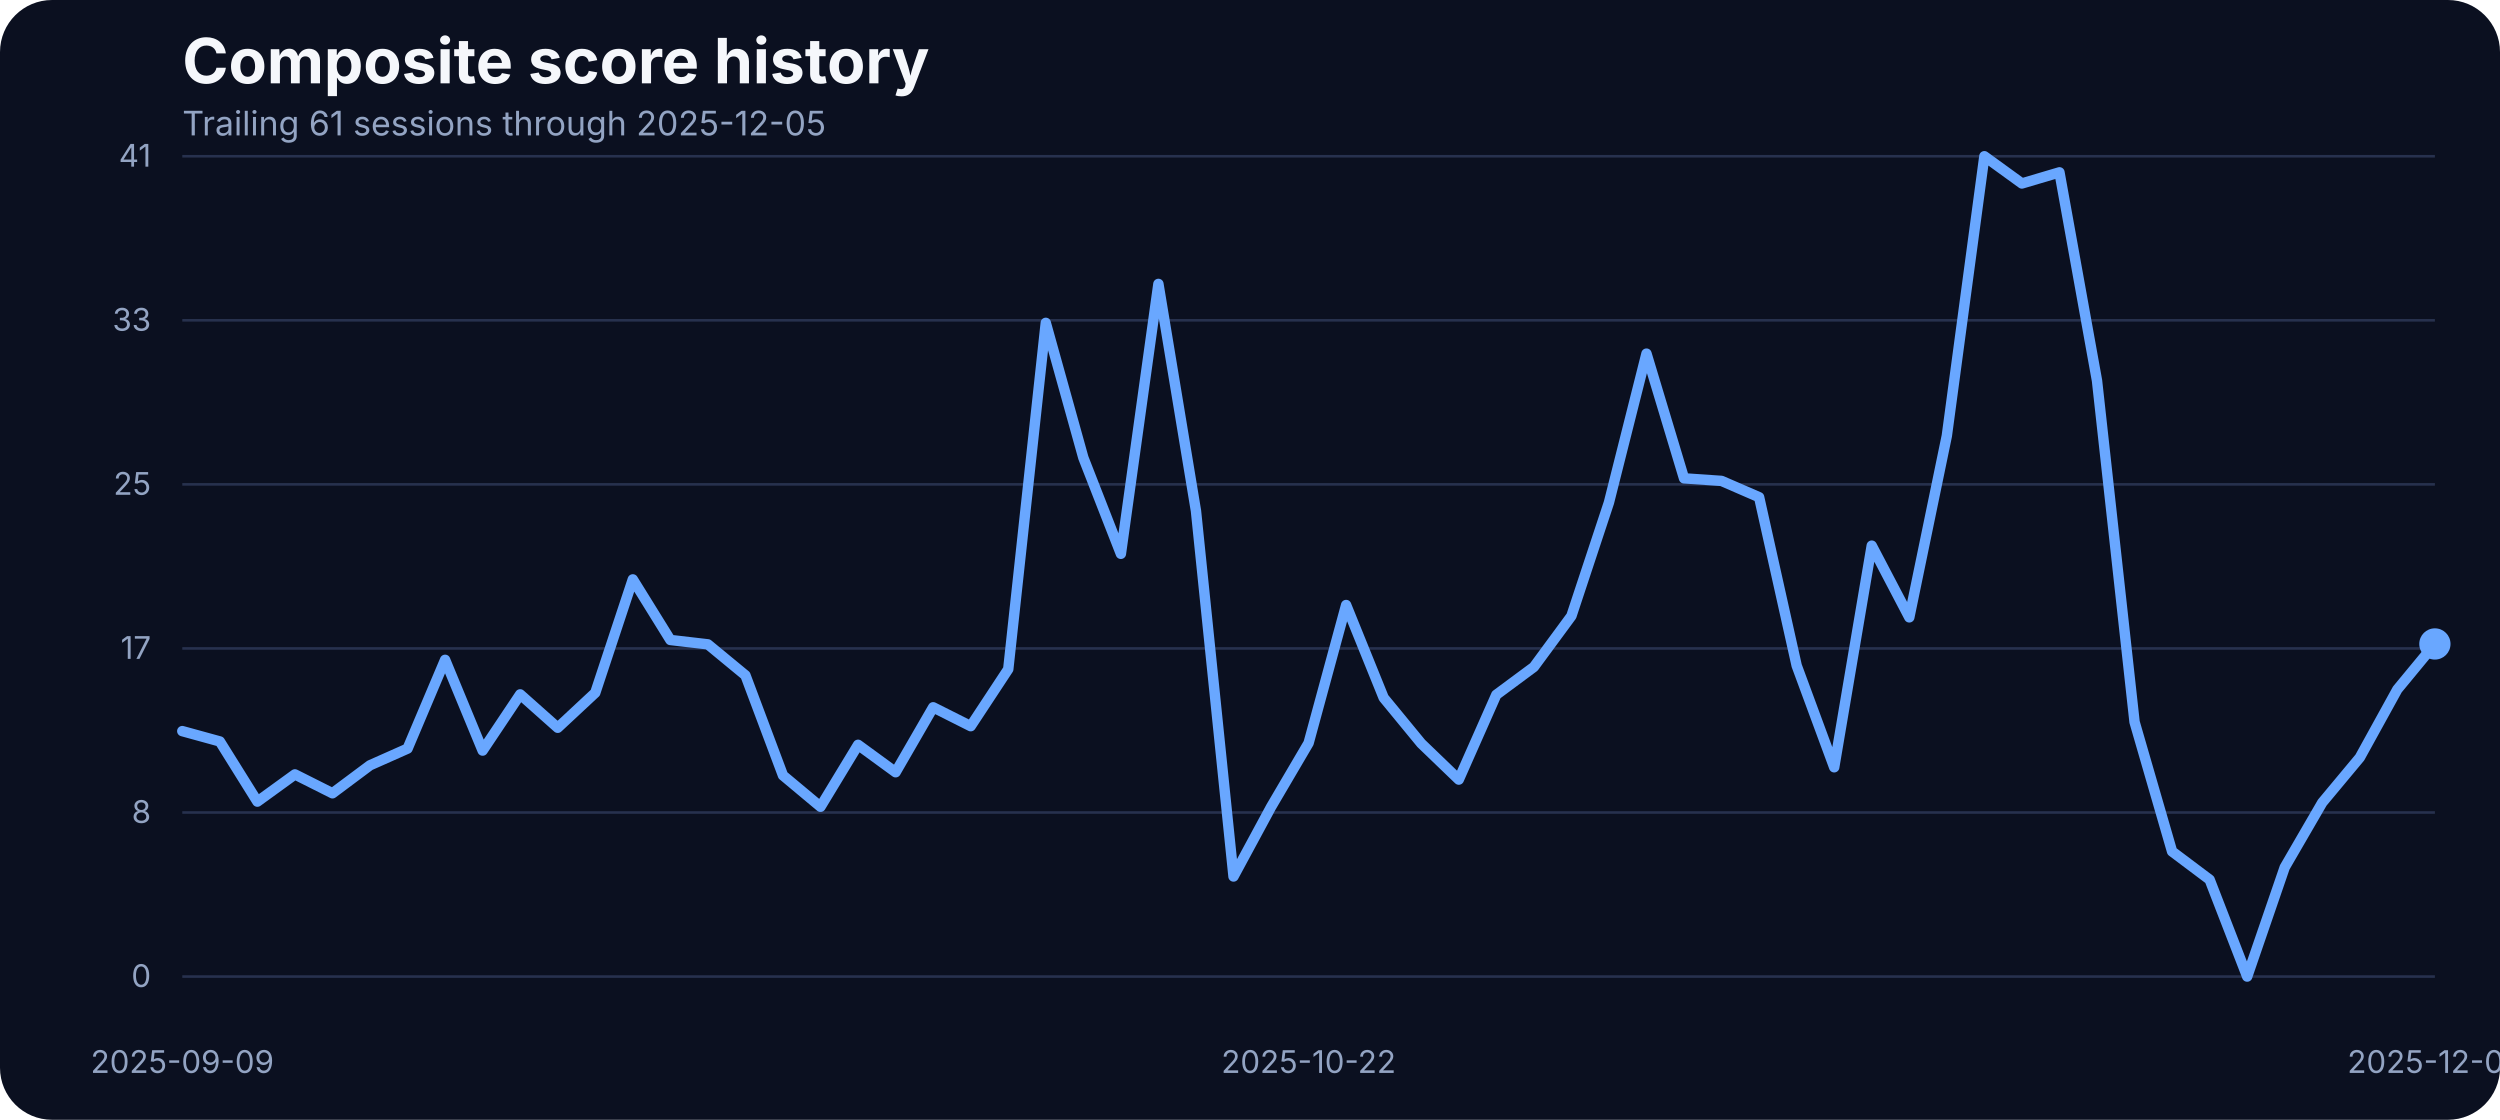
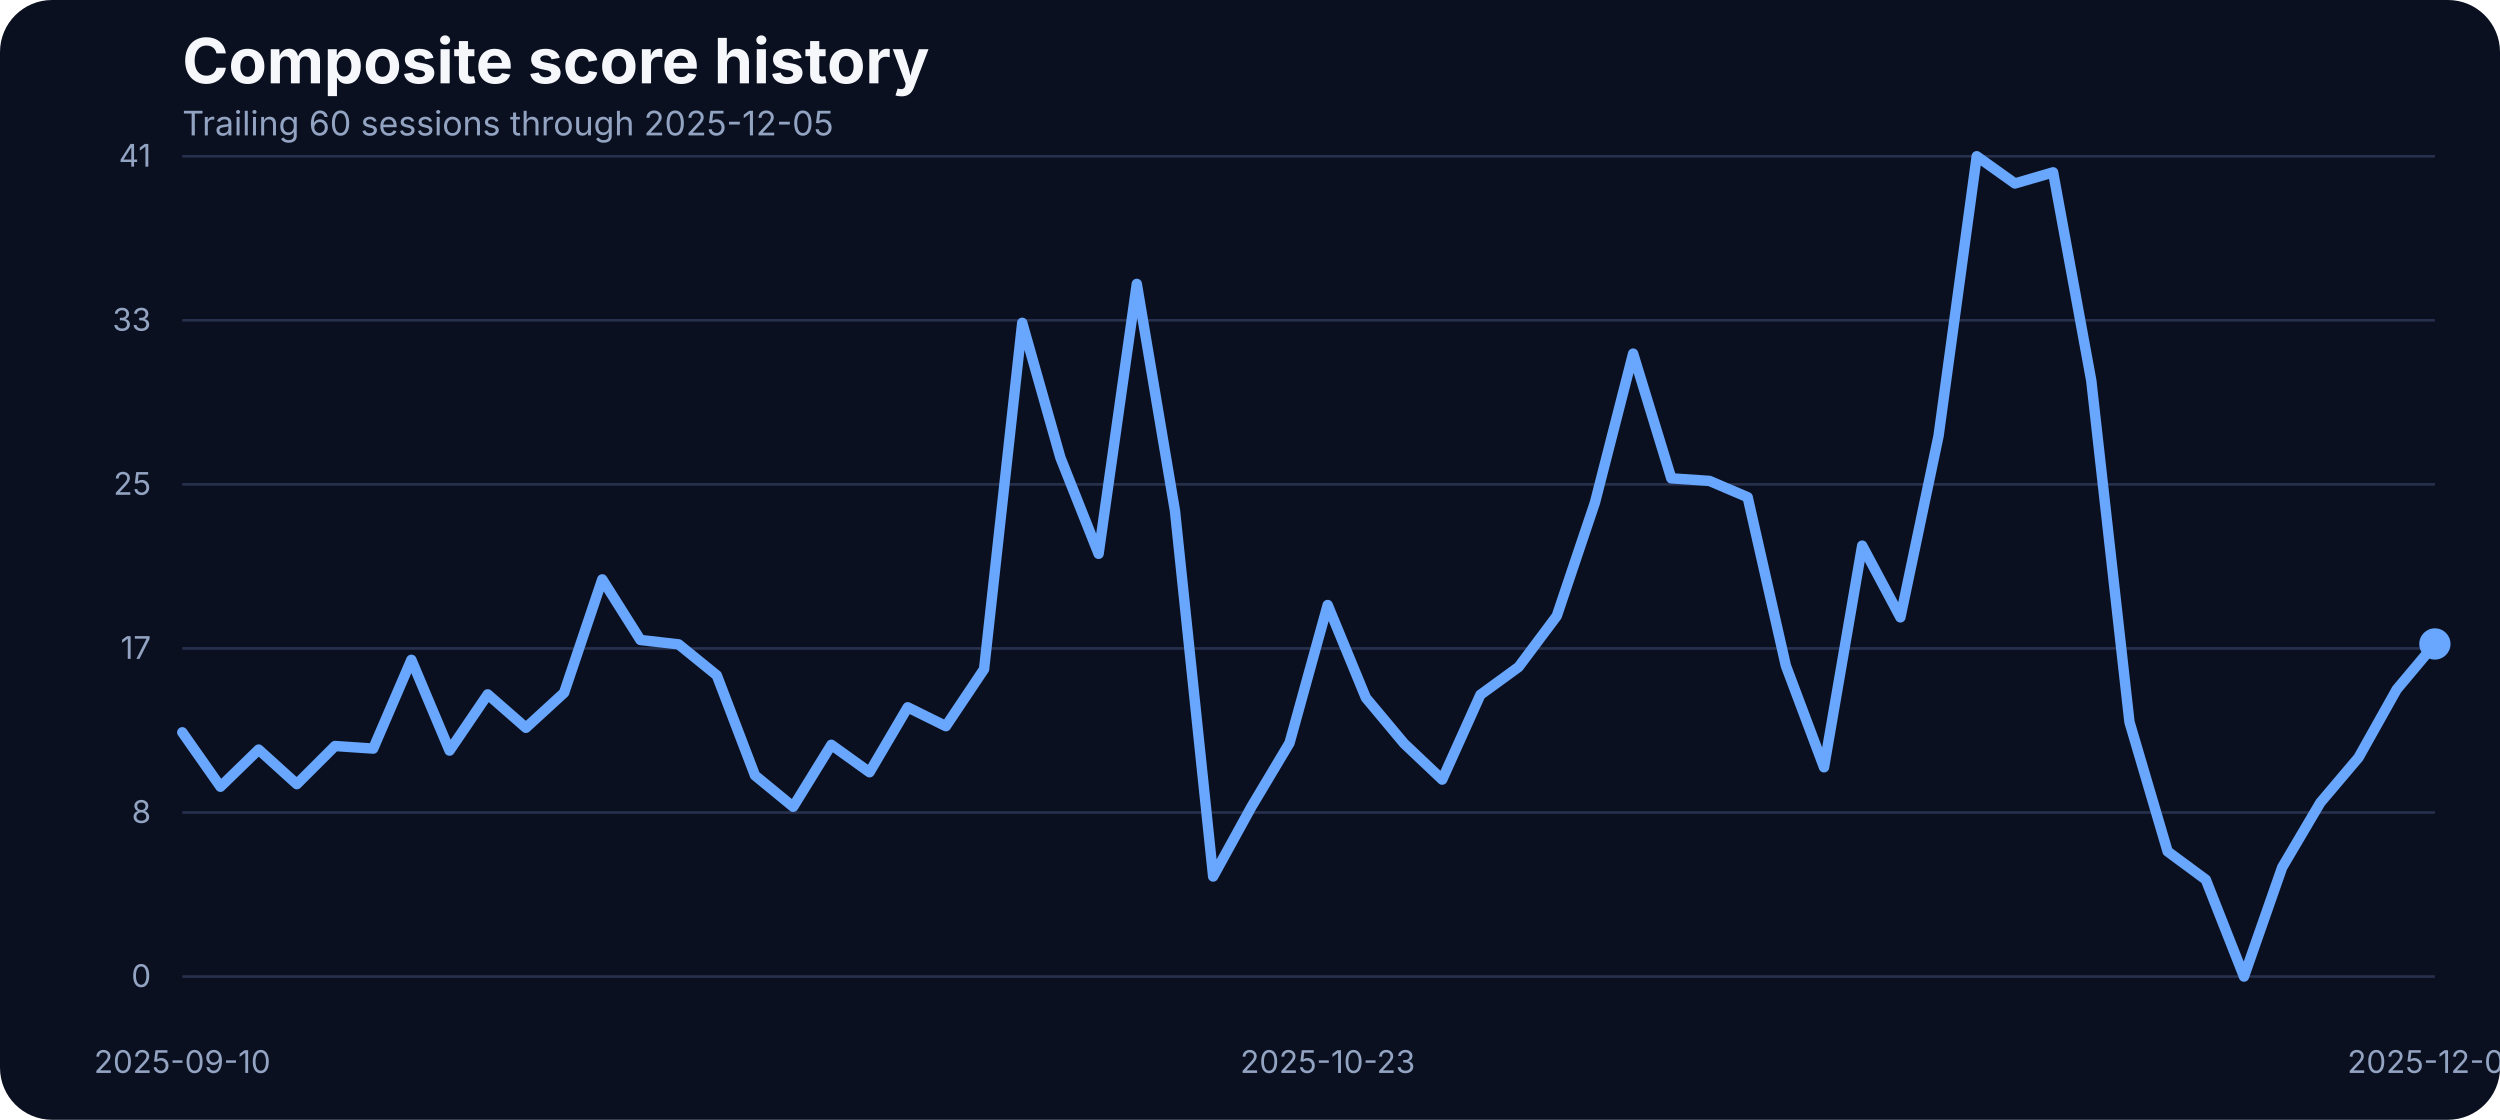
<svg xmlns="http://www.w3.org/2000/svg" width="960" height="430" viewBox="0 0 960 430" role="img" aria-label="Composite score history">
  <rect width="100%" height="100%" fill="#0b1020" rx="20" />
  <text x="70" y="32" fill="#f5f7fb" font-family="Inter, Arial, sans-serif" font-size="24" font-weight="700">Composite score history</text>
-   <text x="70" y="52" fill="#93a4c3" font-family="Inter, Arial, sans-serif" font-size="13">Trailing 61 sessions through 2025-12-05</text>
+   <text x="70" y="52" fill="#93a4c3" font-family="Inter, Arial, sans-serif" font-size="13">Trailing 60 sessions through 2025-12-05</text>
  <line x1="70" x2="935" y1="375.00" y2="375.00" stroke="#27314e" stroke-width="1" />
  <text x="58" y="379.00" text-anchor="end" fill="#93a4c3" font-family="Inter, Arial, sans-serif" font-size="12">0</text>
  <line x1="70" x2="935" y1="312.00" y2="312.00" stroke="#27314e" stroke-width="1" />
  <text x="58" y="316.00" text-anchor="end" fill="#93a4c3" font-family="Inter, Arial, sans-serif" font-size="12">8</text>
  <line x1="70" x2="935" y1="249.00" y2="249.00" stroke="#27314e" stroke-width="1" />
  <text x="58" y="253.00" text-anchor="end" fill="#93a4c3" font-family="Inter, Arial, sans-serif" font-size="12">17</text>
  <line x1="70" x2="935" y1="186.00" y2="186.00" stroke="#27314e" stroke-width="1" />
  <text x="58" y="190.00" text-anchor="end" fill="#93a4c3" font-family="Inter, Arial, sans-serif" font-size="12">25</text>
  <line x1="70" x2="935" y1="123.00" y2="123.00" stroke="#27314e" stroke-width="1" />
  <text x="58" y="127.00" text-anchor="end" fill="#93a4c3" font-family="Inter, Arial, sans-serif" font-size="12">33</text>
  <line x1="70" x2="935" y1="60.00" y2="60.00" stroke="#27314e" stroke-width="1" />
  <text x="58" y="64.00" text-anchor="end" fill="#93a4c3" font-family="Inter, Arial, sans-serif" font-size="12">41</text>
-   <text x="70.00" y="412" text-anchor="middle" fill="#93a4c3" font-family="Inter, Arial, sans-serif" font-size="12">2025-09-09</text>
-   <text x="502.50" y="412" text-anchor="middle" fill="#93a4c3" font-family="Inter, Arial, sans-serif" font-size="12">2025-10-22</text>
+   <text x="70.00" y="412" text-anchor="middle" fill="#93a4c3" font-family="Inter, Arial, sans-serif" font-size="12">2025-09-10</text>
+   <text x="509.83" y="412" text-anchor="middle" fill="#93a4c3" font-family="Inter, Arial, sans-serif" font-size="12">2025-10-23</text>
  <text x="935.00" y="412" text-anchor="middle" fill="#93a4c3" font-family="Inter, Arial, sans-serif" font-size="12">2025-12-05</text>
-   <path d="M 70.00 280.75 L 84.42 284.72 L 98.83 307.82 L 113.25 297.37 L 127.67 304.62 L 142.08 293.87 L 156.50 287.46 L 170.92 253.38 L 185.33 288.22 L 199.75 266.64 L 214.17 279.46 L 228.58 266.03 L 243.00 222.49 L 257.42 245.75 L 271.83 247.43 L 286.25 259.32 L 300.67 297.76 L 315.08 309.80 L 329.50 286.01 L 343.92 296.54 L 358.33 271.60 L 372.75 278.85 L 387.17 256.96 L 401.58 123.98 L 416.00 175.75 L 430.42 212.66 L 444.83 109.03 L 459.25 196.19 L 473.67 336.57 L 488.08 309.88 L 502.50 285.33 L 516.92 232.33 L 531.33 267.94 L 545.75 285.48 L 560.17 299.36 L 574.58 266.80 L 589.00 256.12 L 603.42 236.53 L 617.83 192.98 L 632.25 135.80 L 646.67 183.68 L 661.08 184.67 L 675.50 190.93 L 689.92 255.59 L 704.33 294.63 L 718.75 209.53 L 733.17 237.06 L 747.58 167.36 L 762.00 60.00 L 776.42 70.45 L 790.83 66.18 L 805.25 146.17 L 819.67 277.24 L 834.08 326.96 L 848.50 337.79 L 862.92 375.00 L 877.33 333.06 L 891.75 308.20 L 906.17 290.89 L 920.58 264.74 L 935.00 247.28" fill="none" stroke="#69a7ff" stroke-width="4" stroke-linecap="round" stroke-linejoin="round" />
+   <path d="M 70.00 281.21 L 84.66 302.10 L 99.32 287.84 L 113.98 301.11 L 128.64 286.47 L 143.31 287.46 L 157.97 253.38 L 172.63 288.22 L 187.29 266.64 L 201.95 279.46 L 216.61 266.03 L 231.27 222.49 L 245.93 245.75 L 260.59 247.43 L 275.25 259.32 L 289.92 297.76 L 304.58 309.80 L 319.24 286.01 L 333.90 296.54 L 348.56 271.60 L 363.22 278.85 L 377.88 256.96 L 392.54 123.98 L 407.20 175.75 L 421.86 212.66 L 436.53 109.03 L 451.19 196.19 L 465.85 336.57 L 480.51 309.88 L 495.17 285.33 L 509.83 232.33 L 524.49 267.94 L 539.15 285.48 L 553.81 299.36 L 568.47 266.80 L 583.14 256.12 L 597.80 236.53 L 612.46 192.98 L 627.12 135.80 L 641.78 183.68 L 656.44 184.67 L 671.10 190.93 L 685.76 255.59 L 700.42 294.63 L 715.08 209.53 L 729.75 237.06 L 744.41 167.36 L 759.07 60.00 L 773.73 70.45 L 788.39 66.18 L 803.05 146.17 L 817.71 277.24 L 832.37 326.96 L 847.03 337.79 L 861.69 375.00 L 876.36 333.06 L 891.02 308.20 L 905.68 290.89 L 920.34 264.74 L 935.00 247.28" fill="none" stroke="#69a7ff" stroke-width="4" stroke-linecap="round" stroke-linejoin="round" />
  <circle cx="935.00" cy="247.28" r="6" fill="#69a7ff" />
</svg>
